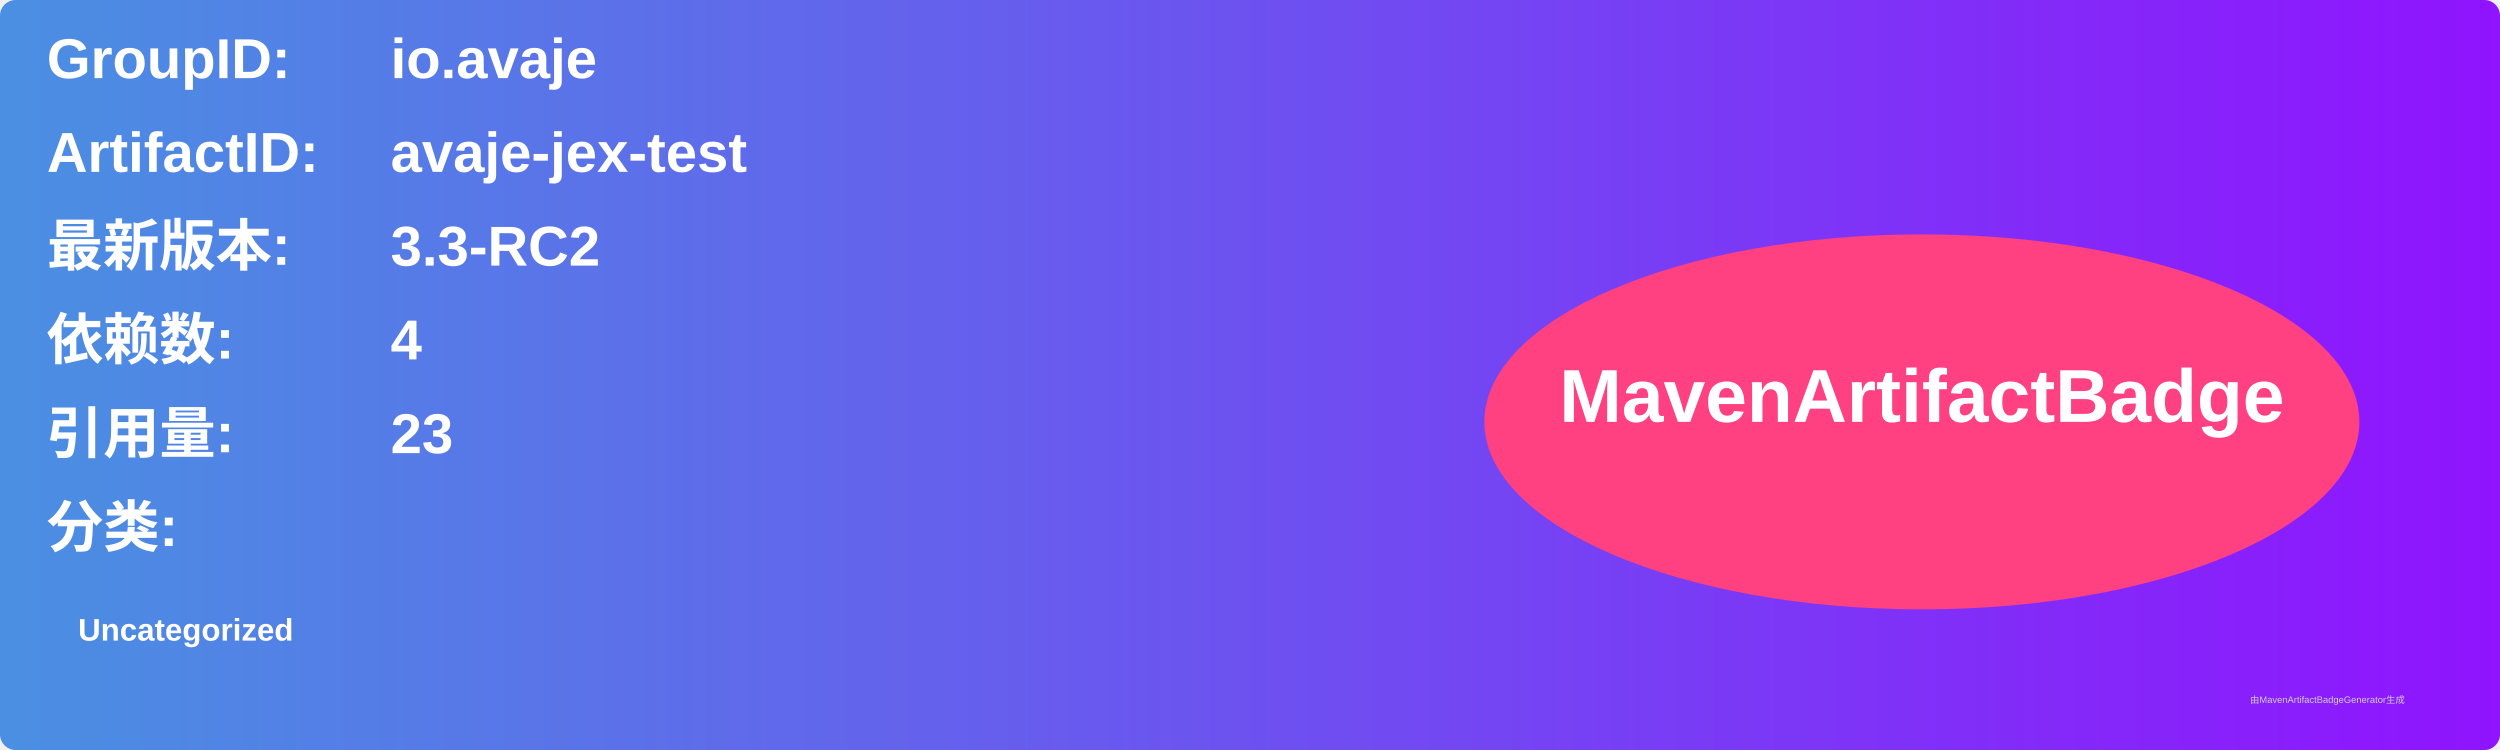
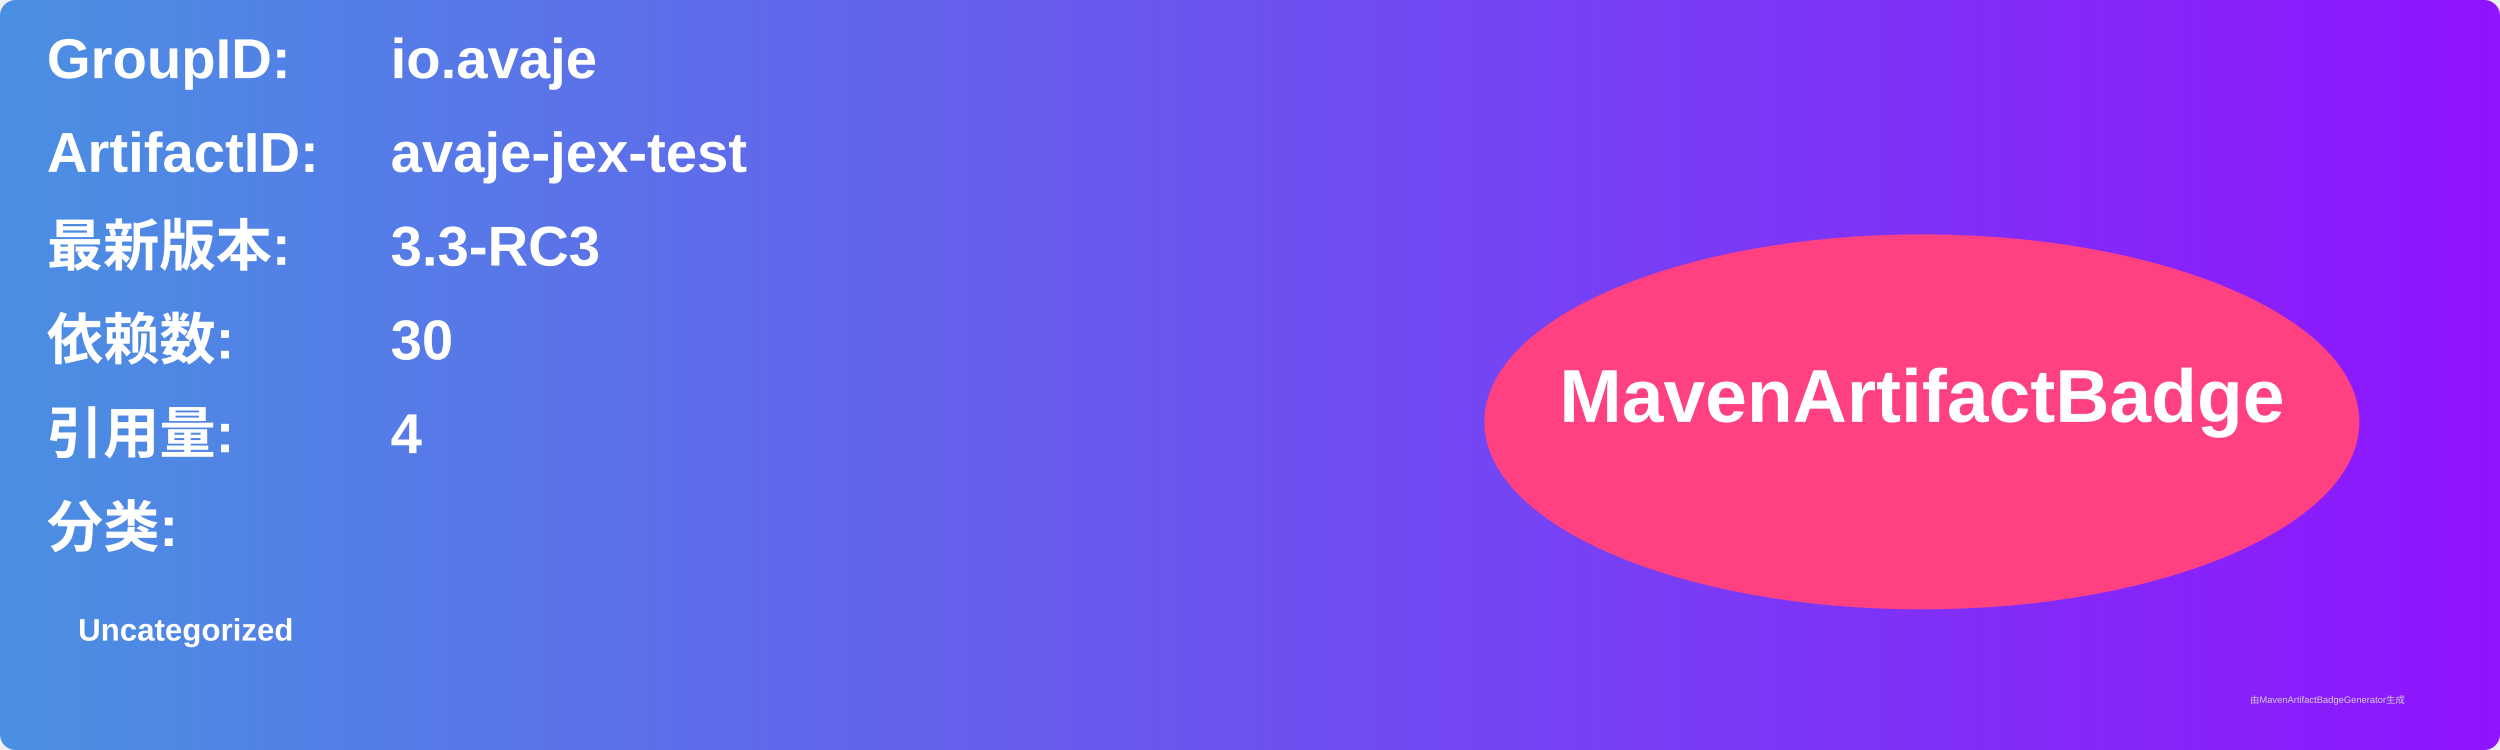
<svg xmlns="http://www.w3.org/2000/svg" width="800" height="240" viewBox="0 0 800 240">
  <linearGradient id="grad" x1="0%" y1="0%" x2="100%" y2="0%">
    <stop offset="0%" stop-color="#4a90e2" />
    <stop offset="100%" stop-color="#9013fe" />
  </linearGradient>
  <rect width="100%" height="100%" rx="5" ry="5" fill="url(#grad)" />
  <g transform="translate(15, 15)">
    <text x="0" y="10" font-family="Arial" font-size="18" fill="white" font-weight="bold" width="260">GroupID:</text>
    <text x="110" y="10" font-family="Arial" font-size="18" fill="white" font-weight="bold" width="460">io.avaje</text>
    <text x="0" y="40" font-family="Arial" font-size="18" fill="white" font-weight="bold" width="260">ArtifactID:</text>
    <text x="110" y="40" font-family="Arial" font-size="18" fill="white" font-weight="bold" width="460">avaje-jex-test</text>
    <text x="0" y="70" font-family="Arial" font-size="18" fill="white" font-weight="bold">最新版本:</text>
    <text x="110" y="70" font-family="Arial" font-size="18" fill="white" font-weight="bold">
-       <tspan font-weight="bold">3.3-RC2</tspan>
+       <tspan font-weight="bold">3.3-RC3</tspan>
    </text>
    <text x="0" y="100" font-family="Arial" font-size="18" fill="white" font-weight="bold">依赖数: </text>
    <text x="110" y="100" font-family="Arial" font-size="18" fill="white">
-       <tspan font-weight="bold">4</tspan>
+       <tspan font-weight="bold">30</tspan>
    </text>
    <text x="0" y="130" font-family="Arial" font-size="18" fill="white" font-weight="bold">引用量: </text>
    <text x="110" y="130" font-family="Arial" font-size="18" fill="white">
-       <tspan font-weight="bold">23</tspan>
+       <tspan font-weight="bold">4</tspan>
    </text>
    <text x="0" y="160" font-family="Arial" font-size="18" fill="white" font-weight="bold">分类:</text>
    <text x="10" y="190" font-family="Arial" font-size="10" fill="white">
      <tspan font-weight="bold">Uncategorized</tspan>
    </text>
    <ellipse cx="600" cy="120" rx="140" ry="60" fill="#ff4081" />
    <text x="600" y="120" text-anchor="middle" font-family="Arial" font-size="24" fill="white" font-weight="bold">MavenArtifactBadge</text>
  </g>
  <text x="720" y="225" font-family="Arial" font-size="3" fill="#d0d0d0">由MavenArtifactBadgeGenerator生成</text>
</svg>
